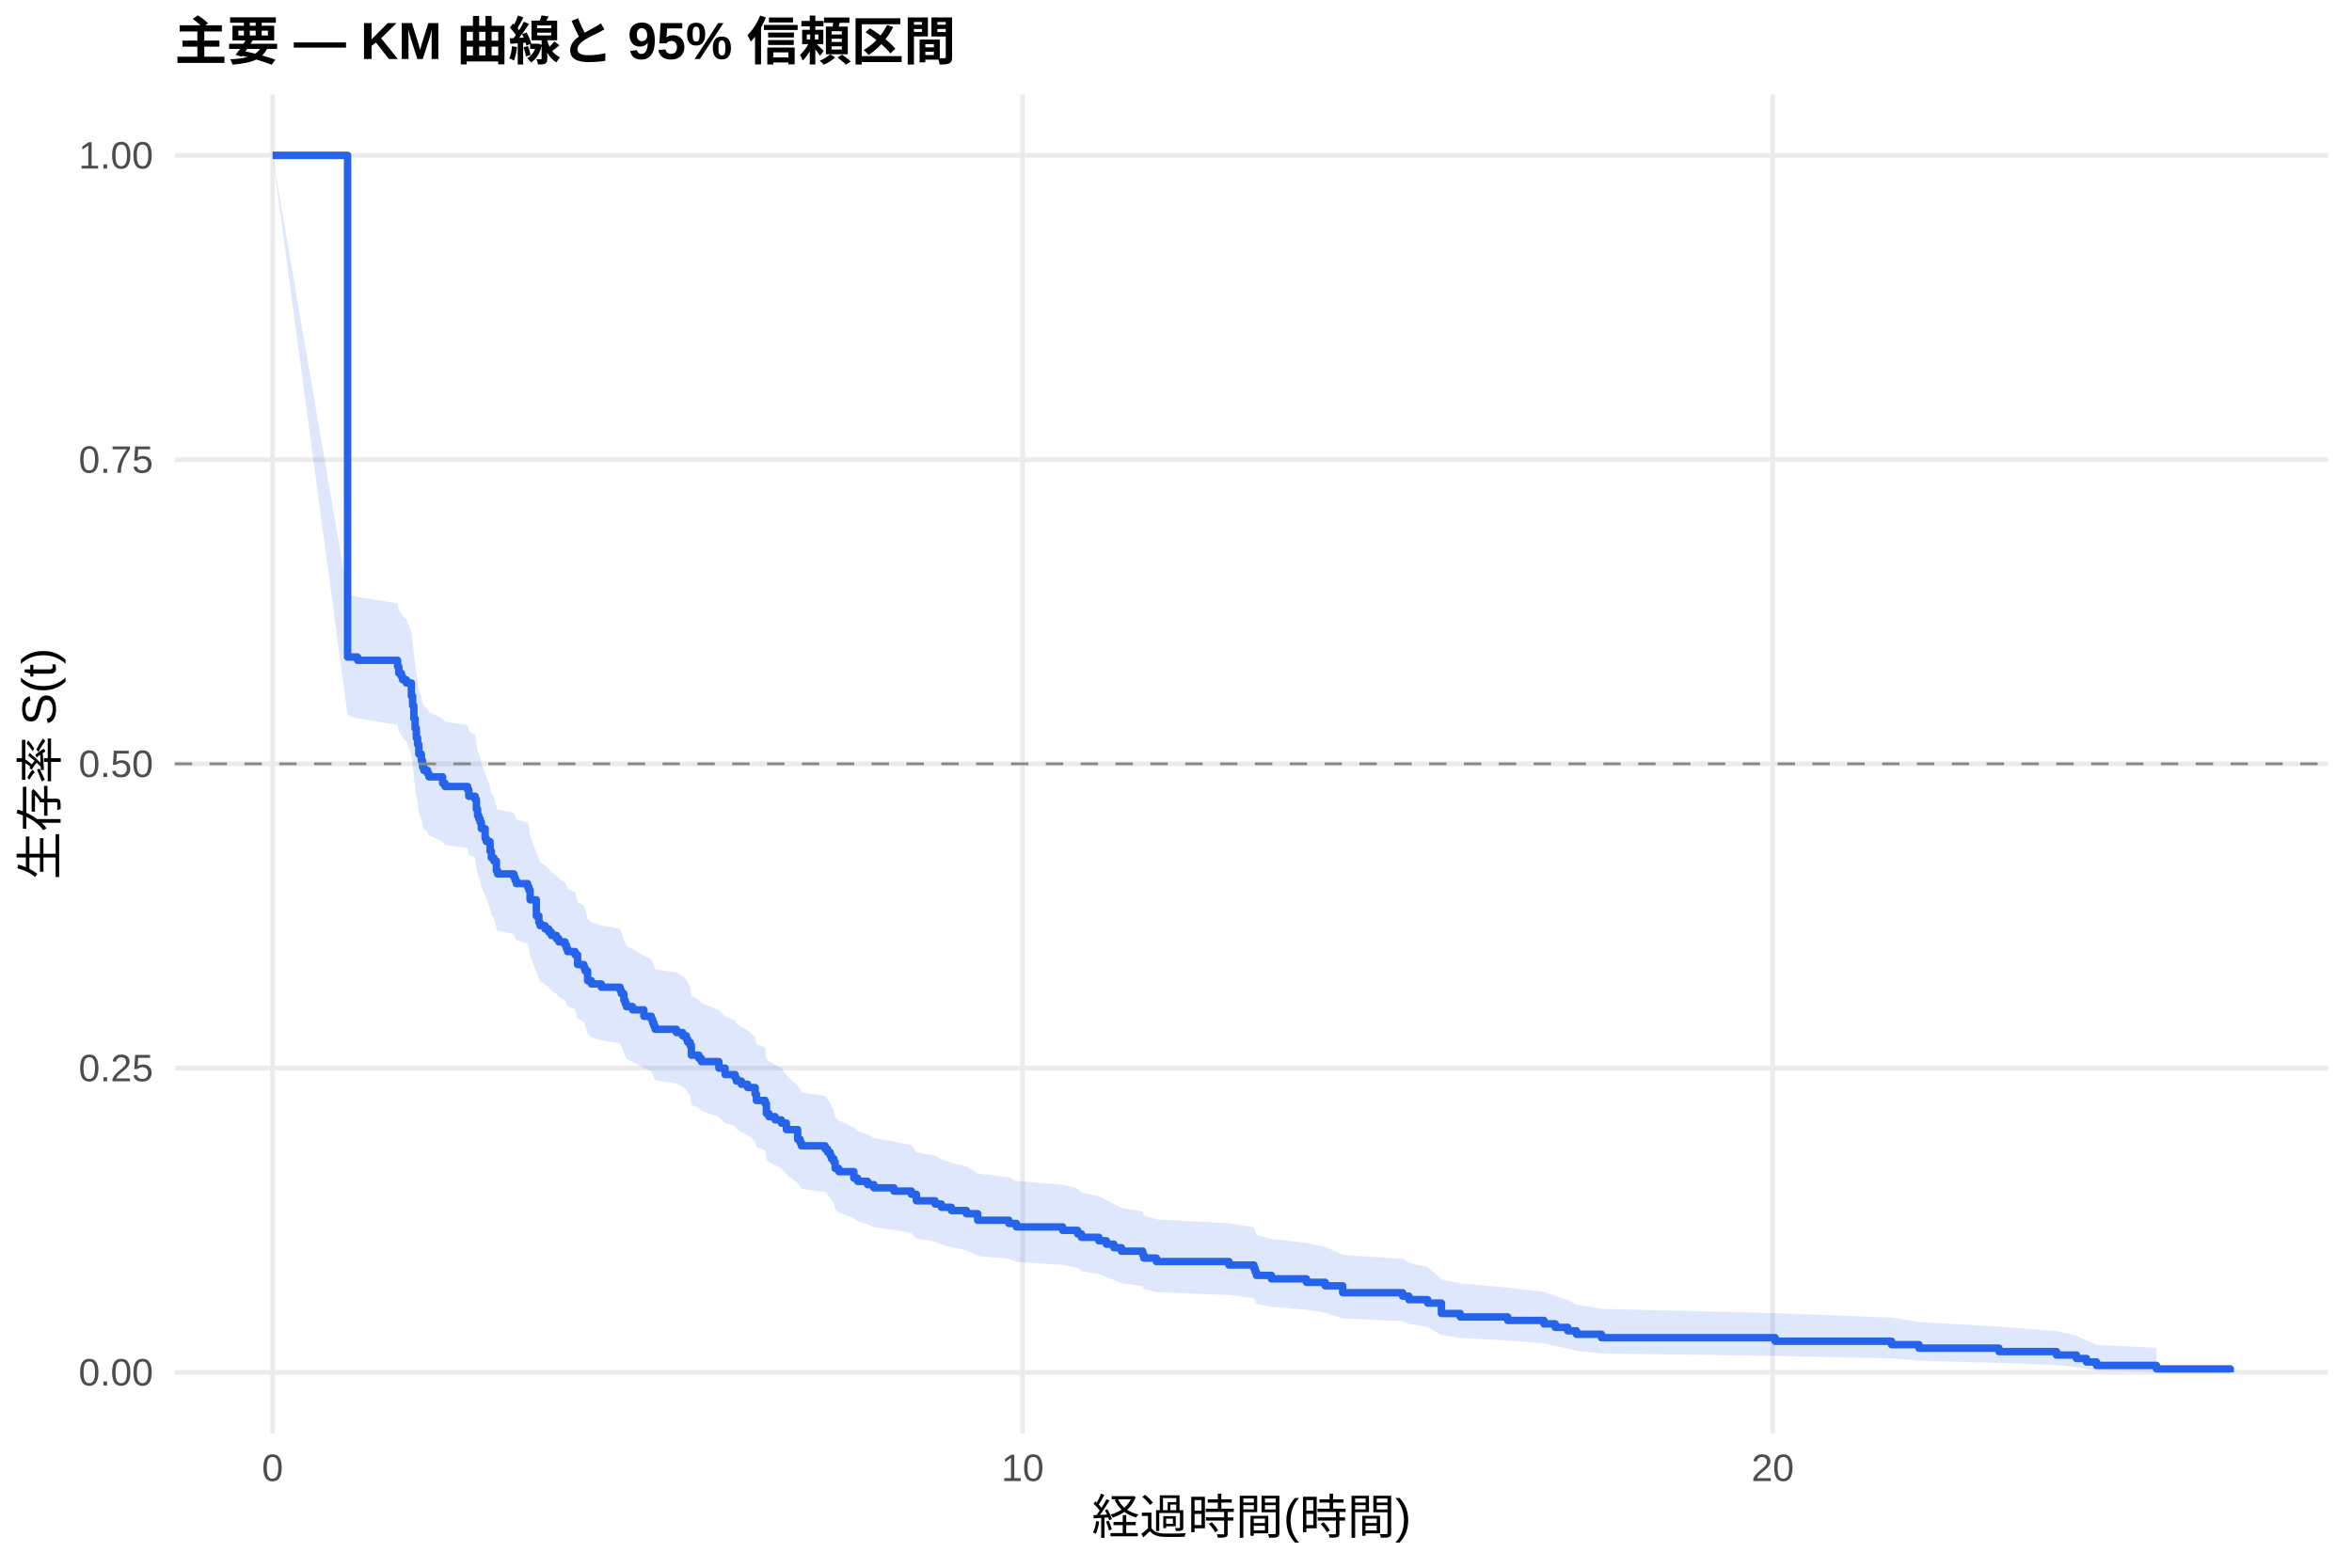
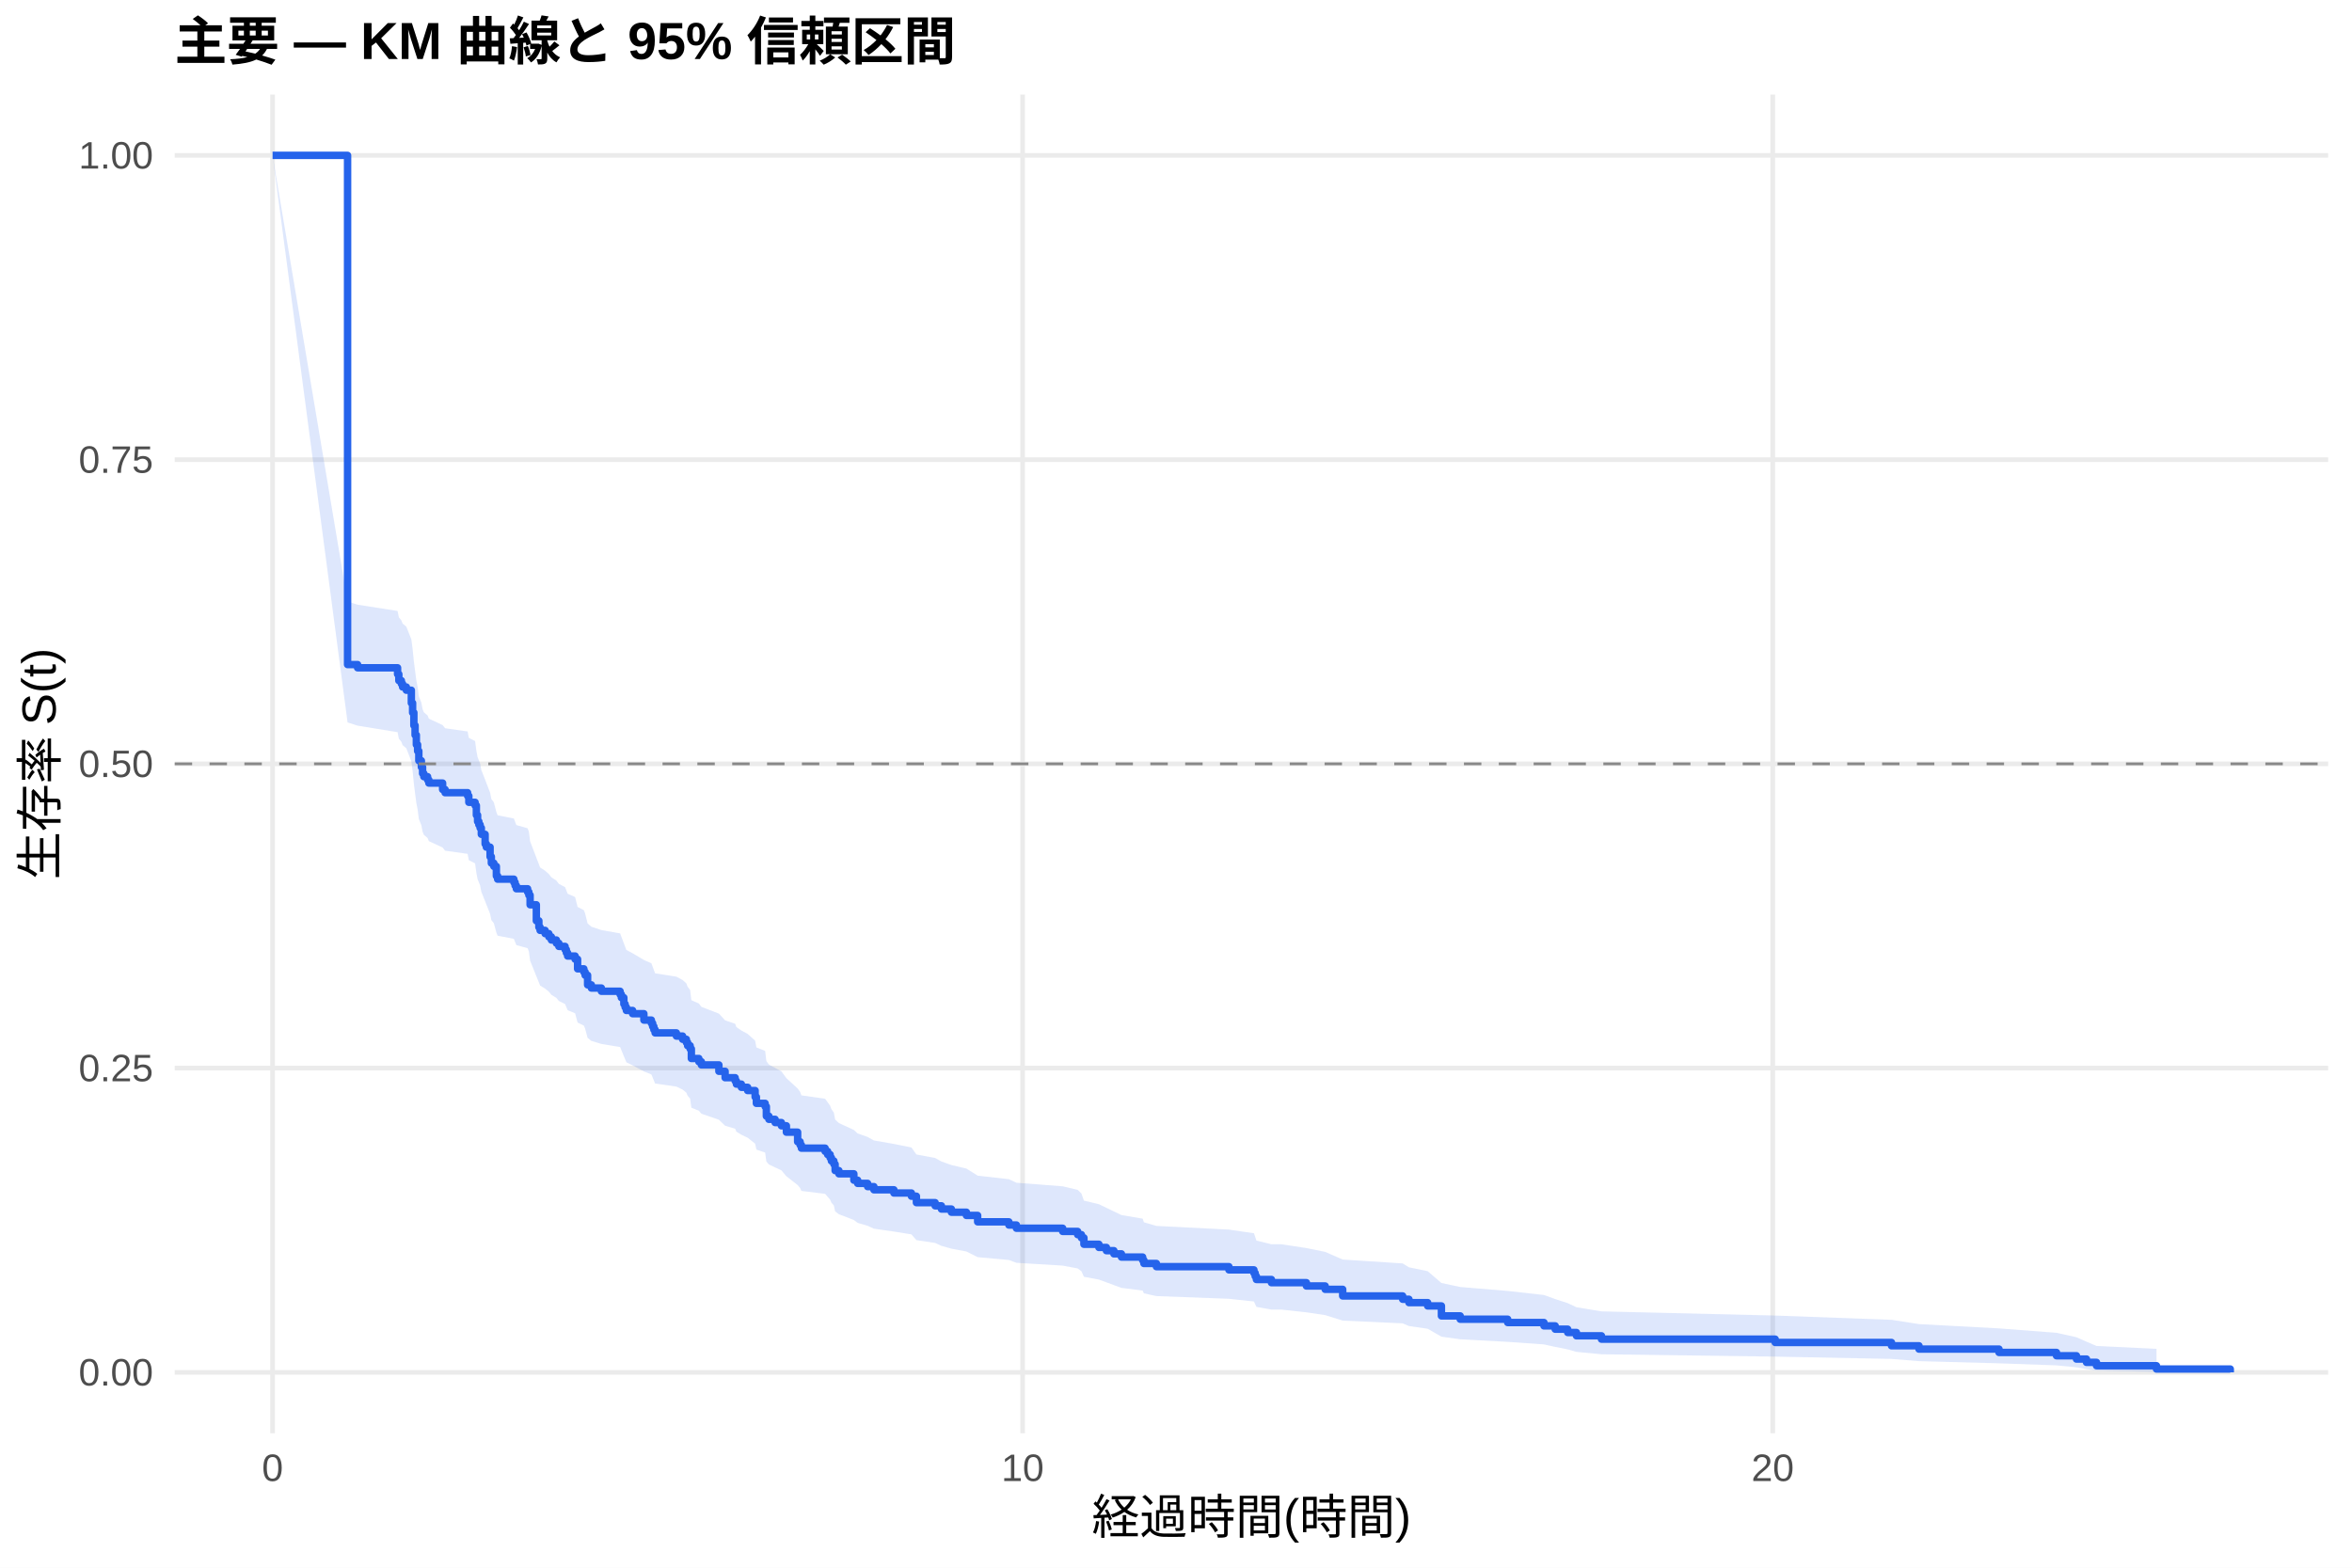
<svg xmlns="http://www.w3.org/2000/svg" width="540.00pt" height="360.00pt" viewBox="0 0 540.00 360.00">
  <g class="svglite">
    <defs>
      <style type="text/css">
    .svglite line, .svglite polyline, .svglite polygon, .svglite path, .svglite rect, .svglite circle {
      fill: none;
      stroke: #000000;
      stroke-linecap: round;
      stroke-linejoin: round;
      stroke-miterlimit: 10.00;
    }
    .svglite text {
      white-space: pre;
    }
    .svglite g.glyphgroup path {
      fill: inherit;
      stroke: none;
    }
  </style>
    </defs>
    <rect width="100%" height="100%" style="stroke: none; fill: #FFFFFF;" />
    <defs>
      <clipPath id="cpMC4wMHw1NDAuMDB8MC4wMHwzNjAuMDA=">
        <rect x="0.00" y="0.00" width="540.00" height="360.00" />
      </clipPath>
    </defs>
    <g clip-path="url(#cpMC4wMHw1NDAuMDB8MC4wMHwzNjAuMDA=)">
      <rect x="0" y="0.00" width="540.00" height="360.00" style="stroke-width: 1.07; stroke: none; fill: #FFFFFF;" />
    </g>
    <defs>
      <clipPath id="cpNDAuMTF8NTM0LjUyfDIxLjcxfDMyOS4xMg==">
        <rect x="40.11" y="21.71" width="494.41" height="307.41" />
      </clipPath>
    </defs>
    <g clip-path="url(#cpNDAuMTF8NTM0LjUyfDIxLjcxfDMyOS4xMg==)">
      <polyline points="40.11,315.14 534.52,315.14 " style="stroke-width: 1.07; stroke: #EBEBEB; stroke-linecap: butt;" />
      <polyline points="40.11,245.28 534.52,245.28 " style="stroke-width: 1.07; stroke: #EBEBEB; stroke-linecap: butt;" />
      <polyline points="40.11,175.41 534.52,175.41 " style="stroke-width: 1.07; stroke: #EBEBEB; stroke-linecap: butt;" />
      <polyline points="40.11,105.55 534.52,105.55 " style="stroke-width: 1.07; stroke: #EBEBEB; stroke-linecap: butt;" />
      <polyline points="40.11,35.68 534.52,35.68 " style="stroke-width: 1.07; stroke: #EBEBEB; stroke-linecap: butt;" />
      <polyline points="62.58,329.12 62.58,21.71 " style="stroke-width: 1.07; stroke: #EBEBEB; stroke-linecap: butt;" />
      <polyline points="234.79,329.12 234.79,21.71 " style="stroke-width: 1.07; stroke: #EBEBEB; stroke-linecap: butt;" />
      <polyline points="407.00,329.12 407.00,21.71 " style="stroke-width: 1.07; stroke: #EBEBEB; stroke-linecap: butt;" />
-       <polygon points="62.58,35.68 79.80,136.38 82.10,137.10 91.28,138.55 91.57,140.01 92.15,140.74 92.43,141.47 93.29,142.20 94.44,145.12 94.73,147.31 95.02,150.24 95.30,152.44 95.59,154.65 95.88,156.12 96.16,158.33 96.74,159.81 97.02,161.29 97.31,162.03 98.17,162.77 98.46,163.51 101.62,164.99 102.19,165.73 107.36,166.48 107.64,167.96 109.08,168.71 109.37,170.94 109.65,172.43 109.94,173.17 110.23,173.92 110.51,175.41 111.38,177.66 111.66,178.41 112.52,180.65 112.81,182.15 113.38,182.91 113.96,185.16 114.25,185.91 117.98,186.67 118.26,187.42 118.55,188.17 121.13,188.93 121.42,189.68 121.71,191.95 123.14,195.74 123.72,197.26 124.00,198.01 125.15,198.77 126.01,199.53 126.59,200.30 127.74,201.06 128.31,201.82 129.74,202.58 130.03,203.34 130.32,204.11 132.04,204.87 132.61,207.16 134.05,207.93 134.34,208.70 134.91,211.00 135.77,211.76 138.07,212.53 142.37,213.30 142.66,214.07 143.23,215.61 143.52,216.38 143.81,217.15 145.24,217.92 147.83,219.47 149.55,220.24 149.84,221.02 150.12,221.79 150.41,222.57 155.29,223.34 156.72,224.12 157.58,224.89 157.87,225.67 158.45,226.45 158.73,228.79 160.45,229.57 161.03,230.35 165.05,231.91 166.48,233.48 168.78,234.26 169.07,235.04 170.21,235.83 171.65,236.61 173.37,238.19 173.66,239.76 175.67,240.55 175.95,242.92 176.53,243.71 177.96,244.51 179.40,245.30 180.55,246.89 183.13,249.28 183.70,250.07 183.99,250.87 189.44,251.67 190.02,252.47 190.59,253.27 190.88,254.07 191.45,254.88 191.74,256.49 192.60,257.29 196.04,258.91 196.91,259.71 199.20,260.52 200.64,261.33 205.23,262.15 209.25,262.96 210.40,264.59 214.70,265.40 216.14,266.22 218.43,267.04 221.88,267.86 224.46,269.50 231.63,270.32 233.36,271.19 243.98,272.07 247.42,272.94 248.28,273.82 252.30,274.70 254.02,275.58 255.74,276.46 257.47,277.35 262.34,278.23 262.63,279.12 265.50,280.02 282.15,280.91 287.89,281.81 288.18,282.71 288.46,283.61 291.91,284.52 299.94,285.43 304.25,286.34 308.27,288.17 322.04,289.09 323.48,290.02 327.78,290.95 330.94,293.77 335.25,294.72 346.15,295.68 354.48,296.64 357.06,297.61 359.93,298.58 361.94,299.57 367.68,300.56 407.57,301.56 434.27,302.57 440.58,303.59 458.95,304.63 472.15,305.68 476.74,306.74 479.04,307.80 481.34,308.82 495.11,309.52 495.11,315.03 481.34,314.74 479.04,314.37 476.74,313.94 472.15,313.47 458.95,312.98 440.58,312.46 434.27,311.92 407.57,311.37 367.68,310.81 361.94,310.23 359.93,309.65 357.06,309.05 354.48,308.45 346.15,307.84 335.25,307.22 330.94,306.59 327.78,304.69 323.48,304.05 322.04,303.40 308.27,302.74 304.25,301.43 299.94,300.76 291.91,300.09 288.46,299.42 288.18,298.75 287.89,298.07 282.15,297.39 265.50,296.71 262.63,296.03 262.34,295.34 257.47,294.65 255.74,293.96 254.02,293.27 252.30,292.57 248.28,291.87 247.42,291.17 243.98,290.47 233.36,289.77 231.63,289.06 224.46,288.41 221.88,287.09 218.43,286.43 216.14,285.77 214.70,285.11 210.40,284.45 209.25,283.12 205.23,282.45 200.64,281.79 199.20,281.12 196.91,280.45 196.04,279.78 192.60,278.44 191.74,277.76 191.45,276.41 190.88,275.74 190.59,275.06 190.02,274.38 189.44,273.71 183.99,273.03 183.70,272.35 183.13,271.67 180.55,269.62 179.40,268.25 177.96,267.56 176.53,266.88 175.95,266.19 175.67,264.12 173.66,263.43 173.37,262.05 171.65,260.67 170.21,259.97 169.07,259.28 168.78,258.59 166.48,257.89 165.05,256.50 161.03,255.10 160.45,254.41 158.73,253.71 158.45,251.61 157.87,250.91 157.58,250.20 156.72,249.50 155.29,248.80 150.41,248.10 150.12,247.39 149.84,246.69 149.55,245.98 147.83,245.28 145.24,243.86 143.81,243.16 143.52,242.45 143.23,241.74 142.66,240.32 142.37,239.61 138.07,238.90 135.77,238.19 134.91,237.48 134.34,235.35 134.05,234.63 132.61,233.92 132.04,231.78 130.32,231.06 130.03,230.35 129.74,229.63 128.31,228.91 127.74,228.20 126.59,227.48 126.01,226.76 125.15,226.04 124.00,225.32 123.72,224.61 123.14,223.17 121.71,219.56 121.42,217.39 121.13,216.66 118.55,215.94 118.26,215.21 117.98,214.49 114.25,213.76 113.96,213.04 113.38,210.86 112.81,210.13 112.52,208.67 111.66,206.48 111.38,205.75 110.51,203.56 110.23,202.10 109.94,201.36 109.65,200.63 109.37,199.16 109.08,196.96 107.64,196.22 107.36,194.75 102.19,194.01 101.62,193.28 98.46,191.80 98.17,191.06 97.31,190.32 97.02,189.58 96.74,188.11 96.16,186.62 95.88,184.40 95.59,182.92 95.30,180.68 95.02,178.45 94.73,175.47 94.44,173.22 93.29,170.23 92.43,169.48 92.15,168.73 91.57,167.98 91.28,166.47 82.10,164.97 79.80,164.22 62.58,35.68 " style="stroke-width: 0.00; stroke: none; stroke-linecap: butt; fill: #2563EB; fill-opacity: 0.15;" />
-       <polyline points="62.58,35.68 79.80,136.38 82.10,137.10 91.28,138.55 91.57,140.01 92.15,140.74 92.43,141.47 93.29,142.20 94.44,145.12 94.73,147.31 95.02,150.24 95.30,152.44 95.59,154.65 95.88,156.12 96.16,158.33 96.74,159.81 97.02,161.29 97.31,162.03 98.17,162.77 98.46,163.51 101.62,164.99 102.19,165.73 107.36,166.48 107.64,167.96 109.08,168.71 109.37,170.94 109.65,172.43 109.94,173.17 110.23,173.92 110.51,175.41 111.38,177.66 111.66,178.41 112.52,180.65 112.81,182.15 113.38,182.91 113.96,185.16 114.25,185.91 117.98,186.67 118.26,187.42 118.55,188.17 121.13,188.93 121.42,189.68 121.71,191.95 123.14,195.74 123.72,197.26 124.00,198.01 125.15,198.77 126.01,199.53 126.59,200.30 127.74,201.06 128.31,201.82 129.74,202.58 130.03,203.34 130.32,204.11 132.04,204.87 132.61,207.16 134.05,207.93 134.34,208.70 134.91,211.00 135.77,211.76 138.07,212.53 142.37,213.30 142.66,214.07 143.23,215.61 143.52,216.38 143.81,217.15 145.24,217.92 147.83,219.47 149.55,220.24 149.84,221.02 150.12,221.79 150.41,222.57 155.29,223.34 156.72,224.12 157.58,224.89 157.87,225.67 158.45,226.45 158.73,228.79 160.45,229.57 161.03,230.35 165.05,231.91 166.48,233.48 168.78,234.26 169.07,235.04 170.21,235.83 171.65,236.61 173.37,238.19 173.66,239.76 175.67,240.55 175.95,242.92 176.53,243.71 177.96,244.51 179.40,245.30 180.55,246.89 183.13,249.28 183.70,250.07 183.99,250.87 189.44,251.67 190.02,252.47 190.59,253.27 190.88,254.07 191.45,254.88 191.74,256.49 192.60,257.29 196.04,258.91 196.91,259.71 199.20,260.52 200.64,261.33 205.23,262.15 209.25,262.96 210.40,264.59 214.70,265.40 216.14,266.22 218.43,267.04 221.88,267.86 224.46,269.50 231.63,270.32 233.36,271.19 243.98,272.07 247.42,272.94 248.28,273.82 252.30,274.70 254.02,275.58 255.74,276.46 257.47,277.35 262.34,278.23 262.63,279.12 265.50,280.02 282.15,280.91 287.89,281.81 288.18,282.71 288.46,283.61 291.91,284.52 299.94,285.43 304.25,286.34 308.27,288.17 322.04,289.09 323.48,290.02 327.78,290.95 330.94,293.77 335.25,294.72 346.15,295.68 354.48,296.64 357.06,297.61 359.93,298.58 361.94,299.57 367.68,300.56 407.57,301.56 434.27,302.57 440.58,303.59 458.95,304.63 472.15,305.68 476.74,306.74 479.04,307.80 481.34,308.82 495.11,309.52 " style="stroke-width: 1.07; stroke: none; stroke-linecap: butt;" />
-       <polyline points="495.11,315.03 481.34,314.74 479.04,314.37 476.74,313.94 472.15,313.47 458.95,312.98 440.58,312.46 434.27,311.92 407.57,311.37 367.68,310.81 361.94,310.23 359.93,309.65 357.06,309.05 354.48,308.45 346.15,307.84 335.25,307.22 330.94,306.59 327.78,304.69 323.48,304.05 322.04,303.40 308.27,302.74 304.25,301.43 299.94,300.76 291.91,300.09 288.46,299.42 288.18,298.75 287.89,298.07 282.15,297.39 265.50,296.71 262.63,296.03 262.34,295.34 257.47,294.65 255.74,293.96 254.02,293.27 252.30,292.57 248.28,291.87 247.42,291.17 243.98,290.47 233.36,289.77 231.63,289.06 224.46,288.41 221.88,287.09 218.43,286.43 216.14,285.77 214.70,285.11 210.40,284.45 209.25,283.12 205.23,282.45 200.64,281.79 199.20,281.12 196.91,280.45 196.04,279.78 192.60,278.44 191.74,277.76 191.45,276.41 190.88,275.74 190.59,275.06 190.02,274.38 189.44,273.71 183.99,273.03 183.70,272.35 183.13,271.67 180.55,269.62 179.40,268.25 177.96,267.56 176.53,266.88 175.95,266.19 175.67,264.12 173.66,263.43 173.37,262.05 171.65,260.67 170.21,259.97 169.07,259.28 168.78,258.59 166.48,257.89 165.05,256.50 161.03,255.10 160.45,254.41 158.73,253.71 158.45,251.61 157.87,250.91 157.58,250.20 156.72,249.50 155.29,248.80 150.41,248.10 150.12,247.39 149.84,246.69 149.55,245.98 147.83,245.28 145.24,243.86 143.81,243.16 143.52,242.45 143.23,241.74 142.66,240.32 142.37,239.61 138.07,238.90 135.77,238.19 134.91,237.48 134.34,235.35 134.05,234.63 132.61,233.92 132.04,231.78 130.32,231.06 130.03,230.35 129.74,229.63 128.31,228.91 127.74,228.20 126.59,227.48 126.01,226.76 125.15,226.04 124.00,225.32 123.72,224.61 123.14,223.17 121.71,219.56 121.42,217.39 121.13,216.66 118.55,215.94 118.26,215.21 117.98,214.49 114.25,213.76 113.96,213.04 113.38,210.86 112.81,210.13 112.52,208.67 111.66,206.48 111.38,205.75 110.51,203.56 110.23,202.10 109.94,201.36 109.65,200.63 109.37,199.16 109.08,196.96 107.64,196.22 107.36,194.75 102.19,194.01 101.62,193.28 98.46,191.80 98.17,191.06 97.31,190.32 97.02,189.58 96.74,188.11 96.16,186.62 95.88,184.40 95.59,182.92 95.30,180.68 95.02,178.45 94.73,175.47 94.44,173.22 93.29,170.23 92.43,169.48 92.15,168.73 91.57,167.98 91.28,166.47 82.10,164.97 79.80,164.22 62.58,35.68 " style="stroke-width: 1.07; stroke: none; stroke-linecap: butt;" />
-       <polyline points="62.58,35.68 79.80,35.68 79.80,150.88 82.10,150.88 82.10,151.63 91.28,151.63 91.28,153.11 91.57,153.11 91.57,154.60 92.15,154.60 92.15,155.34 92.43,155.34 92.43,156.09 93.29,156.09 93.29,156.83 94.44,156.83 94.44,159.80 94.73,159.80 94.73,162.03 95.02,162.03 95.02,165.01 95.30,165.01 95.30,167.24 95.59,167.24 95.59,169.47 95.88,169.47 95.88,170.95 96.16,170.95 96.16,173.18 96.74,173.18 96.74,174.67 97.02,174.67 97.02,176.16 97.31,176.16 97.31,176.90 98.17,176.90 98.17,177.64 98.46,177.64 98.46,178.39 101.62,178.39 101.62,179.87 102.19,179.87 102.19,180.61 107.36,180.61 107.36,181.36 107.64,181.36 107.64,182.84 109.08,182.84 109.08,183.59 109.37,183.59 109.37,185.82 109.65,185.82 109.65,187.30 109.94,187.30 109.94,188.05 110.23,188.05 110.23,188.79 110.51,188.79 110.51,190.28 111.38,190.28 111.38,192.51 111.66,192.51 111.66,193.25 112.52,193.25 112.52,195.48 112.81,195.48 112.81,196.97 113.38,196.97 113.38,197.71 113.96,197.71 113.96,199.94 114.25,199.94 114.25,200.68 117.98,200.68 117.98,201.43 118.26,201.43 118.26,202.17 118.55,202.17 118.55,202.91 121.13,202.91 121.13,203.66 121.42,203.66 121.42,204.40 121.71,204.40 121.71,206.63 123.14,206.63 123.14,210.34 123.72,210.34 123.72,211.83 124.00,211.83 124.00,212.57 125.15,212.57 125.15,213.32 126.01,213.32 126.01,214.06 126.59,214.06 126.59,214.80 127.74,214.80 127.74,215.55 128.31,215.55 128.31,216.29 129.74,216.29 129.74,217.03 130.03,217.03 130.03,217.78 130.32,217.78 130.32,218.52 132.04,218.52 132.04,219.26 132.61,219.26 132.61,221.49 134.05,221.49 134.05,222.24 134.34,222.24 134.34,222.98 134.91,222.98 134.91,225.21 135.77,225.21 135.77,225.95 138.07,225.95 138.07,226.70 142.37,226.70 142.37,227.44 142.66,227.44 142.66,228.18 143.23,228.18 143.23,229.67 143.52,229.67 143.52,230.41 143.81,230.41 143.81,231.16 145.24,231.16 145.24,231.90 147.83,231.90 147.83,233.39 149.55,233.39 149.55,234.13 149.84,234.13 149.84,234.87 150.12,234.87 150.12,235.62 150.41,235.62 150.41,236.36 155.29,236.36 155.29,237.10 156.72,237.10 156.72,237.84 157.58,237.84 157.58,238.59 157.87,238.59 157.87,239.33 158.45,239.33 158.45,240.07 158.73,240.07 158.73,242.30 160.45,242.30 160.45,243.05 161.03,243.05 161.03,243.79 165.05,243.79 165.05,245.28 166.48,245.28 166.48,246.76 168.78,246.76 168.78,247.51 169.07,247.51 169.07,248.25 170.21,248.25 170.21,248.99 171.65,248.99 171.65,249.74 173.37,249.74 173.37,251.22 173.66,251.22 173.66,252.71 175.67,252.71 175.67,253.45 175.95,253.45 175.95,255.68 176.53,255.68 176.53,256.43 177.96,256.43 177.96,257.17 179.40,257.17 179.40,257.91 180.55,257.91 180.55,259.40 183.13,259.40 183.13,261.63 183.70,261.63 183.70,262.37 183.99,262.37 183.99,263.12 189.44,263.12 189.44,263.86 190.02,263.86 190.02,264.60 190.59,264.60 190.59,265.35 190.88,265.35 190.88,266.09 191.45,266.09 191.45,266.83 191.74,266.83 191.74,268.32 192.60,268.32 192.60,269.06 196.04,269.06 196.04,270.55 196.91,270.55 196.91,271.29 199.20,271.29 199.20,272.03 200.64,272.03 200.64,272.78 205.23,272.78 205.23,273.52 209.25,273.52 209.25,274.26 210.40,274.26 210.40,275.75 214.70,275.75 214.70,276.49 216.14,276.49 216.14,277.24 218.43,277.24 218.43,277.98 221.88,277.98 221.88,278.72 224.46,278.72 224.46,280.21 231.63,280.21 231.63,280.95 233.36,280.95 233.36,281.75 243.98,281.75 243.98,282.54 247.42,282.54 247.42,283.34 248.28,283.34 248.28,284.13 252.30,284.13 252.30,284.93 254.02,284.93 254.02,285.72 255.74,285.72 255.74,286.52 257.47,286.52 257.47,287.31 262.34,287.31 262.34,288.11 262.63,288.11 262.63,288.90 265.50,288.90 265.50,289.70 282.15,289.70 282.15,290.49 287.89,290.49 287.89,291.29 288.18,291.29 288.18,292.08 288.46,292.08 288.46,292.88 291.91,292.88 291.91,293.67 299.94,293.67 299.94,294.47 304.25,294.47 304.25,295.27 308.27,295.27 308.27,296.86 322.04,296.86 322.04,297.65 323.48,297.65 323.48,298.45 327.78,298.45 327.78,299.24 330.94,299.24 330.94,301.63 335.25,301.63 335.25,302.42 346.15,302.42 346.15,303.22 354.48,303.22 354.48,304.01 357.06,304.01 357.06,304.81 359.93,304.81 359.93,305.60 361.94,305.60 361.94,306.40 367.68,306.40 367.68,307.19 407.57,307.19 407.57,307.99 434.27,307.99 434.27,308.78 440.58,308.78 440.58,309.58 458.95,309.58 458.95,310.37 472.15,310.37 472.15,311.17 476.74,311.17 476.74,311.96 479.04,311.96 479.04,312.76 481.34,312.76 481.34,313.55 495.11,313.55 495.11,314.35 512.05,314.35 512.05,315.14 " style="stroke-width: 1.71; stroke: #2563EB; stroke-linecap: butt;" />
+       <polygon points="62.58,35.68 79.80,138.14 82.10,138.86 91.28,140.30 91.57,141.75 92.15,142.47 92.43,143.19 93.29,143.91 94.44,146.81 94.73,148.98 95.02,151.88 95.30,154.07 95.59,156.25 95.88,157.71 96.16,159.90 96.74,161.36 97.02,162.83 97.31,163.56 98.17,164.29 98.46,165.03 101.62,166.50 102.19,167.23 107.36,167.97 107.64,169.44 109.08,170.17 109.37,172.39 109.65,173.86 109.94,174.60 110.23,175.34 110.51,176.82 111.38,179.04 111.66,179.78 112.52,182.01 112.81,183.49 113.38,184.24 113.96,186.47 114.25,187.22 117.98,187.96 118.26,188.71 118.55,189.46 121.13,190.20 121.42,190.95 121.71,193.20 123.14,196.95 123.72,198.45 124.00,199.20 125.15,199.95 126.01,200.71 126.59,201.46 127.74,202.21 128.31,202.97 129.74,203.72 130.03,204.48 130.32,205.23 132.04,205.99 132.61,208.26 134.05,209.02 134.34,209.78 134.91,212.05 135.77,212.81 138.07,213.58 142.37,214.34 142.66,215.10 143.23,216.62 143.52,217.39 143.81,218.15 145.24,218.91 147.83,220.44 149.55,221.21 149.84,221.98 150.12,222.74 150.41,223.51 155.29,224.28 156.72,225.05 157.58,225.82 157.87,226.59 158.45,227.36 158.73,229.67 160.45,230.44 161.03,231.21 165.05,232.76 166.48,234.31 168.78,235.09 169.07,235.86 170.21,236.64 171.65,237.42 173.37,238.97 173.66,240.53 175.67,241.32 175.95,243.66 176.53,244.45 177.96,245.23 179.40,246.02 180.55,247.59 183.13,249.95 183.70,250.74 183.99,251.53 189.44,252.32 190.02,253.12 190.59,253.91 190.88,254.70 191.45,255.50 191.74,257.09 192.60,257.89 196.04,259.48 196.91,260.28 199.20,261.09 200.64,261.89 205.23,262.69 209.25,263.50 210.40,265.11 214.70,265.92 216.14,266.72 218.43,267.53 221.88,268.35 224.46,269.97 231.63,270.79 233.36,271.60 243.98,272.42 247.42,273.24 248.28,274.06 248.86,275.71 252.30,276.53 254.02,277.36 255.74,278.19 257.47,279.02 262.34,279.85 262.63,280.68 265.50,281.52 282.15,282.36 287.89,283.20 288.18,284.04 288.46,284.88 291.91,285.73 294.20,285.73 299.94,286.60 304.25,287.48 308.27,289.24 322.04,290.13 323.48,291.02 327.78,291.91 330.94,294.62 335.25,295.54 346.15,296.45 354.48,297.38 357.06,298.31 359.93,299.25 361.94,300.19 367.68,301.14 407.57,302.10 434.27,303.08 440.58,304.06 458.95,305.05 472.15,306.06 476.74,307.08 479.04,308.10 481.34,309.08 495.11,309.75 495.11,315.03 481.34,314.76 479.04,314.40 476.74,313.99 472.15,313.54 458.95,313.07 440.58,312.57 434.27,312.06 407.57,311.53 367.68,310.99 361.94,310.44 359.93,309.87 357.06,309.30 354.48,308.73 346.15,308.14 335.25,307.55 330.94,306.95 327.78,305.13 323.48,304.51 322.04,303.89 308.27,303.26 304.25,302.00 299.94,301.36 294.20,300.73 291.91,300.73 288.46,300.11 288.18,299.49 287.89,298.87 282.15,298.25 265.50,297.63 262.63,297.00 262.34,296.37 257.47,295.74 255.74,295.11 254.02,294.47 252.30,293.84 248.86,293.20 248.28,291.92 247.42,291.28 243.98,290.63 233.36,289.99 231.63,289.34 224.46,288.69 221.88,287.39 218.43,286.74 216.14,286.09 214.70,285.43 210.40,284.78 209.25,283.46 205.23,282.81 200.64,282.15 199.20,281.49 196.91,280.82 196.04,280.16 192.60,278.83 191.74,278.17 191.45,276.83 190.88,276.16 190.59,275.49 190.02,274.82 189.44,274.15 183.99,273.48 183.70,272.81 183.13,272.13 180.55,270.11 179.40,268.75 177.96,268.08 176.53,267.40 175.95,266.72 175.67,264.67 173.66,263.99 173.37,262.63 171.65,261.26 170.21,260.57 169.07,259.88 168.78,259.20 166.48,258.51 165.05,257.13 161.03,255.75 160.45,255.06 158.73,254.37 158.45,252.30 157.87,251.60 157.58,250.91 156.72,250.21 155.29,249.52 150.41,248.82 150.12,248.13 149.84,247.43 149.55,246.73 147.83,246.04 145.24,244.64 143.81,243.94 143.52,243.24 143.23,242.54 142.66,241.14 142.37,240.44 138.07,239.73 135.77,239.03 134.91,238.33 134.34,236.22 134.05,235.51 132.61,234.81 132.04,232.69 130.32,231.98 130.03,231.27 129.74,230.56 128.31,229.86 127.74,229.15 126.59,228.44 126.01,227.73 125.15,227.02 124.00,226.31 123.72,225.59 123.14,224.17 121.71,220.60 121.42,218.46 121.13,217.74 118.55,217.03 118.26,216.31 117.98,215.59 114.25,214.87 113.96,214.16 113.38,212.00 112.81,211.28 112.52,209.84 111.66,207.68 111.38,206.96 110.51,204.79 110.23,203.34 109.94,202.61 109.65,201.89 109.37,200.44 109.08,198.26 107.64,197.53 107.36,196.08 102.19,195.35 101.62,194.62 98.46,193.16 98.17,192.43 97.31,191.70 97.02,190.97 96.74,189.51 96.16,188.05 95.88,185.85 95.59,184.38 95.30,182.17 95.02,179.97 94.73,177.02 94.44,174.80 93.29,171.84 92.43,171.10 92.15,170.36 91.57,169.62 91.28,168.13 82.10,166.64 79.80,165.90 62.58,35.68 " style="stroke-width: 0.00; stroke: none; stroke-linecap: butt; fill: #2563EB; fill-opacity: 0.15;" />
+       <polyline points="62.58,35.68 79.80,138.14 82.10,138.86 91.28,140.30 91.57,141.75 92.15,142.47 92.43,143.19 93.29,143.91 94.44,146.81 94.73,148.98 95.02,151.88 95.30,154.07 95.59,156.25 95.88,157.71 96.16,159.90 96.74,161.36 97.02,162.83 97.31,163.56 98.17,164.29 98.46,165.03 101.62,166.50 102.19,167.23 107.36,167.97 107.64,169.44 109.08,170.17 109.37,172.39 109.65,173.86 109.94,174.60 110.23,175.34 110.51,176.82 111.38,179.04 111.66,179.78 112.52,182.01 112.81,183.49 113.38,184.24 113.96,186.47 114.25,187.22 117.98,187.96 118.26,188.71 118.55,189.46 121.13,190.20 121.42,190.95 121.71,193.20 123.14,196.95 123.72,198.45 124.00,199.20 125.15,199.95 126.01,200.71 126.59,201.46 127.74,202.21 128.31,202.97 129.74,203.72 130.03,204.48 130.32,205.23 132.04,205.99 132.61,208.26 134.05,209.02 134.34,209.78 134.91,212.05 135.77,212.81 138.07,213.58 142.37,214.34 142.66,215.10 143.23,216.62 143.52,217.39 143.81,218.15 145.24,218.91 147.83,220.44 149.55,221.21 149.84,221.98 150.12,222.74 150.41,223.51 155.29,224.28 156.72,225.05 157.58,225.82 157.87,226.59 158.45,227.36 158.73,229.67 160.45,230.44 161.03,231.21 165.05,232.76 166.48,234.31 168.78,235.09 169.07,235.86 170.21,236.64 171.65,237.42 173.37,238.97 173.66,240.53 175.67,241.32 175.95,243.66 176.53,244.45 177.96,245.23 179.40,246.02 180.55,247.59 183.13,249.95 183.70,250.74 183.99,251.53 189.44,252.32 190.02,253.12 190.59,253.91 190.88,254.70 191.45,255.50 191.74,257.09 192.60,257.89 196.04,259.48 196.91,260.28 199.20,261.09 200.64,261.89 205.23,262.69 209.25,263.50 210.40,265.11 214.70,265.92 216.14,266.72 218.43,267.53 221.88,268.35 224.46,269.97 231.63,270.79 233.36,271.60 243.98,272.42 247.42,273.24 248.28,274.06 248.86,275.71 252.30,276.53 254.02,277.36 255.74,278.19 257.47,279.02 262.34,279.85 262.63,280.68 265.50,281.52 282.15,282.36 287.89,283.20 288.18,284.04 288.46,284.88 291.91,285.73 294.20,285.73 299.94,286.60 304.25,287.48 308.27,289.24 322.04,290.13 323.48,291.02 327.78,291.91 330.94,294.62 335.25,295.54 346.15,296.45 354.48,297.38 357.06,298.31 359.93,299.25 361.94,300.19 367.68,301.14 407.57,302.10 434.27,303.08 440.58,304.06 458.95,305.05 472.15,306.06 476.74,307.08 479.04,308.10 481.34,309.08 495.11,309.75 " style="stroke-width: 1.07; stroke: none; stroke-linecap: butt;" />
+       <polyline points="495.11,315.03 481.34,314.76 479.04,314.40 476.74,313.99 472.15,313.54 458.95,313.07 440.58,312.57 434.27,312.06 407.57,311.53 367.68,310.99 361.94,310.44 359.93,309.87 357.06,309.30 354.48,308.73 346.15,308.14 335.25,307.55 330.94,306.95 327.78,305.13 323.48,304.51 322.04,303.89 308.27,303.26 304.25,302.00 299.94,301.36 294.20,300.73 291.91,300.73 288.46,300.11 288.18,299.49 287.89,298.87 282.15,298.25 265.50,297.63 262.63,297.00 262.34,296.37 257.47,295.74 255.74,295.11 254.02,294.47 252.30,293.84 248.86,293.20 248.28,291.92 247.42,291.28 243.98,290.63 233.36,289.99 231.63,289.34 224.46,288.69 221.88,287.39 218.43,286.74 216.14,286.09 214.70,285.43 210.40,284.78 209.25,283.46 205.23,282.81 200.64,282.15 199.20,281.49 196.91,280.82 196.04,280.16 192.60,278.83 191.74,278.17 191.45,276.83 190.88,276.16 190.59,275.49 190.02,274.82 189.44,274.15 183.99,273.48 183.70,272.81 183.13,272.13 180.55,270.11 179.40,268.75 177.96,268.08 176.53,267.40 175.95,266.72 175.67,264.67 173.66,263.99 173.37,262.63 171.65,261.26 170.21,260.57 169.07,259.88 168.78,259.20 166.48,258.51 165.05,257.13 161.03,255.75 160.45,255.06 158.73,254.37 158.45,252.30 157.87,251.60 157.58,250.91 156.72,250.21 155.29,249.52 150.41,248.82 150.12,248.13 149.84,247.43 149.55,246.73 147.83,246.04 145.24,244.64 143.81,243.94 143.52,243.24 143.23,242.54 142.66,241.14 142.37,240.44 138.07,239.73 135.77,239.03 134.91,238.33 134.34,236.22 134.05,235.51 132.61,234.81 132.04,232.69 130.32,231.98 130.03,231.27 129.74,230.56 128.31,229.86 127.74,229.15 126.59,228.44 126.01,227.73 125.15,227.02 124.00,226.31 123.72,225.59 123.14,224.17 121.71,220.60 121.42,218.46 121.13,217.74 118.55,217.03 118.26,216.31 117.98,215.59 114.25,214.87 113.96,214.16 113.38,212.00 112.81,211.28 112.52,209.84 111.66,207.68 111.38,206.96 110.51,204.79 110.23,203.34 109.94,202.61 109.65,201.89 109.37,200.44 109.08,198.26 107.64,197.53 107.36,196.08 102.19,195.35 101.62,194.62 98.46,193.16 98.17,192.43 97.31,191.70 97.02,190.97 96.74,189.51 96.16,188.05 95.88,185.85 95.59,184.38 95.30,182.17 95.02,179.97 94.73,177.02 94.44,174.80 93.29,171.84 92.43,171.10 92.15,170.36 91.57,169.62 91.28,168.13 82.10,166.64 79.80,165.90 62.58,35.68 " style="stroke-width: 1.07; stroke: none; stroke-linecap: butt;" />
+       <polyline points="62.58,35.68 79.80,35.68 79.80,152.61 82.10,152.61 82.10,153.35 91.28,153.35 91.28,154.82 91.57,154.82 91.57,156.29 92.15,156.29 92.15,157.03 92.43,157.03 92.43,157.76 93.29,157.76 93.29,158.50 94.44,158.50 94.44,161.44 94.73,161.44 94.73,163.65 95.02,163.65 95.02,166.59 95.30,166.59 95.30,168.79 95.59,168.79 95.59,171.00 95.88,171.00 95.88,172.47 96.16,172.47 96.16,174.68 96.74,174.68 96.74,176.15 97.02,176.15 97.02,177.62 97.31,177.62 97.31,178.35 98.17,178.35 98.17,179.09 98.46,179.09 98.46,179.82 101.62,179.82 101.62,181.30 102.19,181.30 102.19,182.03 107.36,182.03 107.36,182.77 107.64,182.77 107.64,184.24 109.08,184.24 109.08,184.97 109.37,184.97 109.37,187.18 109.65,187.18 109.65,188.65 109.94,188.65 109.94,189.39 110.23,189.39 110.23,190.12 110.51,190.12 110.51,191.59 111.38,191.59 111.38,193.80 111.66,193.80 111.66,194.53 112.52,194.53 112.52,196.74 112.81,196.74 112.81,198.21 113.38,198.21 113.38,198.95 113.96,198.95 113.96,201.15 114.25,201.15 114.25,201.89 117.98,201.89 117.98,202.62 118.26,202.62 118.26,203.36 118.55,203.36 118.55,204.09 121.13,204.09 121.13,204.83 121.42,204.83 121.42,205.56 121.71,205.56 121.71,207.77 123.14,207.77 123.14,211.45 123.72,211.45 123.72,212.92 124.00,212.92 124.00,213.65 125.15,213.65 125.15,214.39 126.01,214.39 126.01,215.13 126.59,215.13 126.59,215.86 127.74,215.86 127.74,216.60 128.31,216.60 128.31,217.33 129.74,217.33 129.74,218.07 130.03,218.07 130.03,218.80 130.32,218.80 130.32,219.54 132.04,219.54 132.04,220.27 132.61,220.27 132.61,222.48 134.05,222.48 134.05,223.21 134.34,223.21 134.34,223.95 134.91,223.95 134.91,226.16 135.77,226.16 135.77,226.89 138.07,226.89 138.07,227.63 142.37,227.63 142.37,228.36 142.66,228.36 142.66,229.10 143.23,229.10 143.23,230.57 143.52,230.57 143.52,231.30 143.81,231.30 143.81,232.04 145.24,232.04 145.24,232.78 147.83,232.78 147.83,234.25 149.55,234.25 149.55,234.98 149.84,234.98 149.84,235.72 150.12,235.72 150.12,236.45 150.41,236.45 150.41,237.19 155.29,237.19 155.29,237.92 156.72,237.92 156.72,238.66 157.58,238.66 157.58,239.39 157.87,239.39 157.87,240.13 158.45,240.13 158.45,240.86 158.73,240.86 158.73,243.07 160.45,243.07 160.45,243.81 161.03,243.81 161.03,244.54 165.05,244.54 165.05,246.01 166.48,246.01 166.48,247.48 168.78,247.48 168.78,248.22 169.07,248.22 169.07,248.95 170.21,248.95 170.21,249.69 171.65,249.69 171.65,250.43 173.37,250.43 173.37,251.90 173.66,251.90 173.66,253.37 175.67,253.37 175.67,254.10 175.95,254.10 175.95,256.31 176.53,256.31 176.53,257.04 177.96,257.04 177.96,257.78 179.40,257.78 179.40,258.52 180.55,258.52 180.55,259.99 183.13,259.99 183.13,262.19 183.70,262.19 183.70,262.93 183.99,262.93 183.99,263.66 189.44,263.66 189.44,264.40 190.02,264.40 190.02,265.13 190.59,265.13 190.59,265.87 190.88,265.87 190.88,266.60 191.45,266.60 191.45,267.34 191.74,267.34 191.74,268.81 192.60,268.81 192.60,269.55 196.04,269.55 196.04,271.02 196.91,271.02 196.91,271.75 199.20,271.75 199.20,272.49 200.64,272.49 200.64,273.22 205.23,273.22 205.23,273.96 209.25,273.96 209.25,274.69 210.40,274.69 210.40,276.17 214.70,276.17 214.70,276.90 216.14,276.90 216.14,277.64 218.43,277.64 218.43,278.37 221.88,278.37 221.88,279.11 224.46,279.11 224.46,280.58 231.63,280.58 231.63,281.31 233.36,281.31 233.36,282.05 243.98,282.05 243.98,282.78 247.42,282.78 247.42,283.52 248.28,283.52 248.28,284.25 248.86,284.25 248.86,285.73 252.30,285.73 252.30,286.46 254.02,286.46 254.02,287.20 255.74,287.20 255.74,287.93 257.47,287.93 257.47,288.67 262.34,288.67 262.34,289.40 262.63,289.40 262.63,290.14 265.50,290.14 265.50,290.87 282.15,290.87 282.15,291.61 287.89,291.61 287.89,292.34 288.18,292.34 288.18,293.08 288.46,293.08 288.46,293.82 291.91,293.82 291.91,294.55 294.20,294.55 294.20,294.55 299.94,294.55 299.94,295.31 304.25,295.31 304.25,296.08 308.27,296.08 308.27,297.60 322.04,297.60 322.04,298.36 323.48,298.36 323.48,299.13 327.78,299.13 327.78,299.89 330.94,299.89 330.94,302.18 335.25,302.18 335.25,302.94 346.15,302.94 346.15,303.70 354.48,303.70 354.48,304.47 357.06,304.47 357.06,305.23 359.93,305.23 359.93,305.99 361.94,305.99 361.94,306.75 367.68,306.75 367.68,307.52 407.57,307.52 407.57,308.28 434.27,308.28 434.27,309.04 440.58,309.04 440.58,309.80 458.95,309.80 458.95,310.57 472.15,310.57 472.15,311.33 476.74,311.33 476.74,312.09 479.04,312.09 479.04,312.85 481.34,312.85 481.34,313.62 495.11,313.62 495.11,314.38 512.05,314.38 512.05,315.14 " style="stroke-width: 1.71; stroke: #2563EB; stroke-linecap: butt;" />
      <line x1="40.11" y1="175.41" x2="534.52" y2="175.41" style="stroke-width: 0.64; stroke: #888888; stroke-dasharray: 4.00,4.00; stroke-linecap: butt;" />
    </g>
    <g clip-path="url(#cpMC4wMHw1NDAuMDB8MC4wMHwzNjAuMDA=)">
      <text x="35.18" y="318.17" text-anchor="end" style="font-size: 8.80px;fill: #4D4D4D; font-family: &quot;Liberation Sans&quot;;" textLength="17.11px" lengthAdjust="spacingAndGlyphs">0.00</text>
      <text x="35.18" y="248.30" text-anchor="end" style="font-size: 8.80px;fill: #4D4D4D; font-family: &quot;Liberation Sans&quot;;" textLength="17.11px" lengthAdjust="spacingAndGlyphs">0.25</text>
      <text x="35.18" y="178.44" text-anchor="end" style="font-size: 8.80px;fill: #4D4D4D; font-family: &quot;Liberation Sans&quot;;" textLength="17.11px" lengthAdjust="spacingAndGlyphs">0.50</text>
      <text x="35.18" y="108.57" text-anchor="end" style="font-size: 8.80px;fill: #4D4D4D; font-family: &quot;Liberation Sans&quot;;" textLength="17.11px" lengthAdjust="spacingAndGlyphs">0.75</text>
      <text x="35.18" y="38.71" text-anchor="end" style="font-size: 8.80px;fill: #4D4D4D; font-family: &quot;Liberation Sans&quot;;" textLength="17.11px" lengthAdjust="spacingAndGlyphs">1.00</text>
      <text x="62.58" y="340.10" text-anchor="middle" style="font-size: 8.80px;fill: #4D4D4D; font-family: &quot;Liberation Sans&quot;;" textLength="4.89px" lengthAdjust="spacingAndGlyphs">0</text>
      <text x="234.79" y="340.10" text-anchor="middle" style="font-size: 8.80px;fill: #4D4D4D; font-family: &quot;Liberation Sans&quot;;" textLength="9.78px" lengthAdjust="spacingAndGlyphs">10</text>
      <text x="407.00" y="340.10" text-anchor="middle" style="font-size: 8.80px;fill: #4D4D4D; font-family: &quot;Liberation Sans&quot;;" textLength="9.78px" lengthAdjust="spacingAndGlyphs">20</text>
      <text x="287.32" y="352.24" text-anchor="middle" style="font-size: 11.00px; font-family: &quot;Liberation Sans&quot;;" textLength="73.31px" lengthAdjust="spacingAndGlyphs">経過時間(時間)</text>
      <text transform="translate(13.05,175.41) rotate(-90)" text-anchor="middle" style="font-size: 11.00px; font-family: &quot;Liberation Sans&quot;;" textLength="53.78px" lengthAdjust="spacingAndGlyphs">生存率 S(t)</text>
      <text x="40.11" y="13.74" style="font-size: 12.00px; font-weight: bold; font-family: &quot;Liberation Sans&quot;;" textLength="179.33px" lengthAdjust="spacingAndGlyphs">主要 — KM 曲線と 95% 信頼区間</text>
    </g>
  </g>
</svg>
